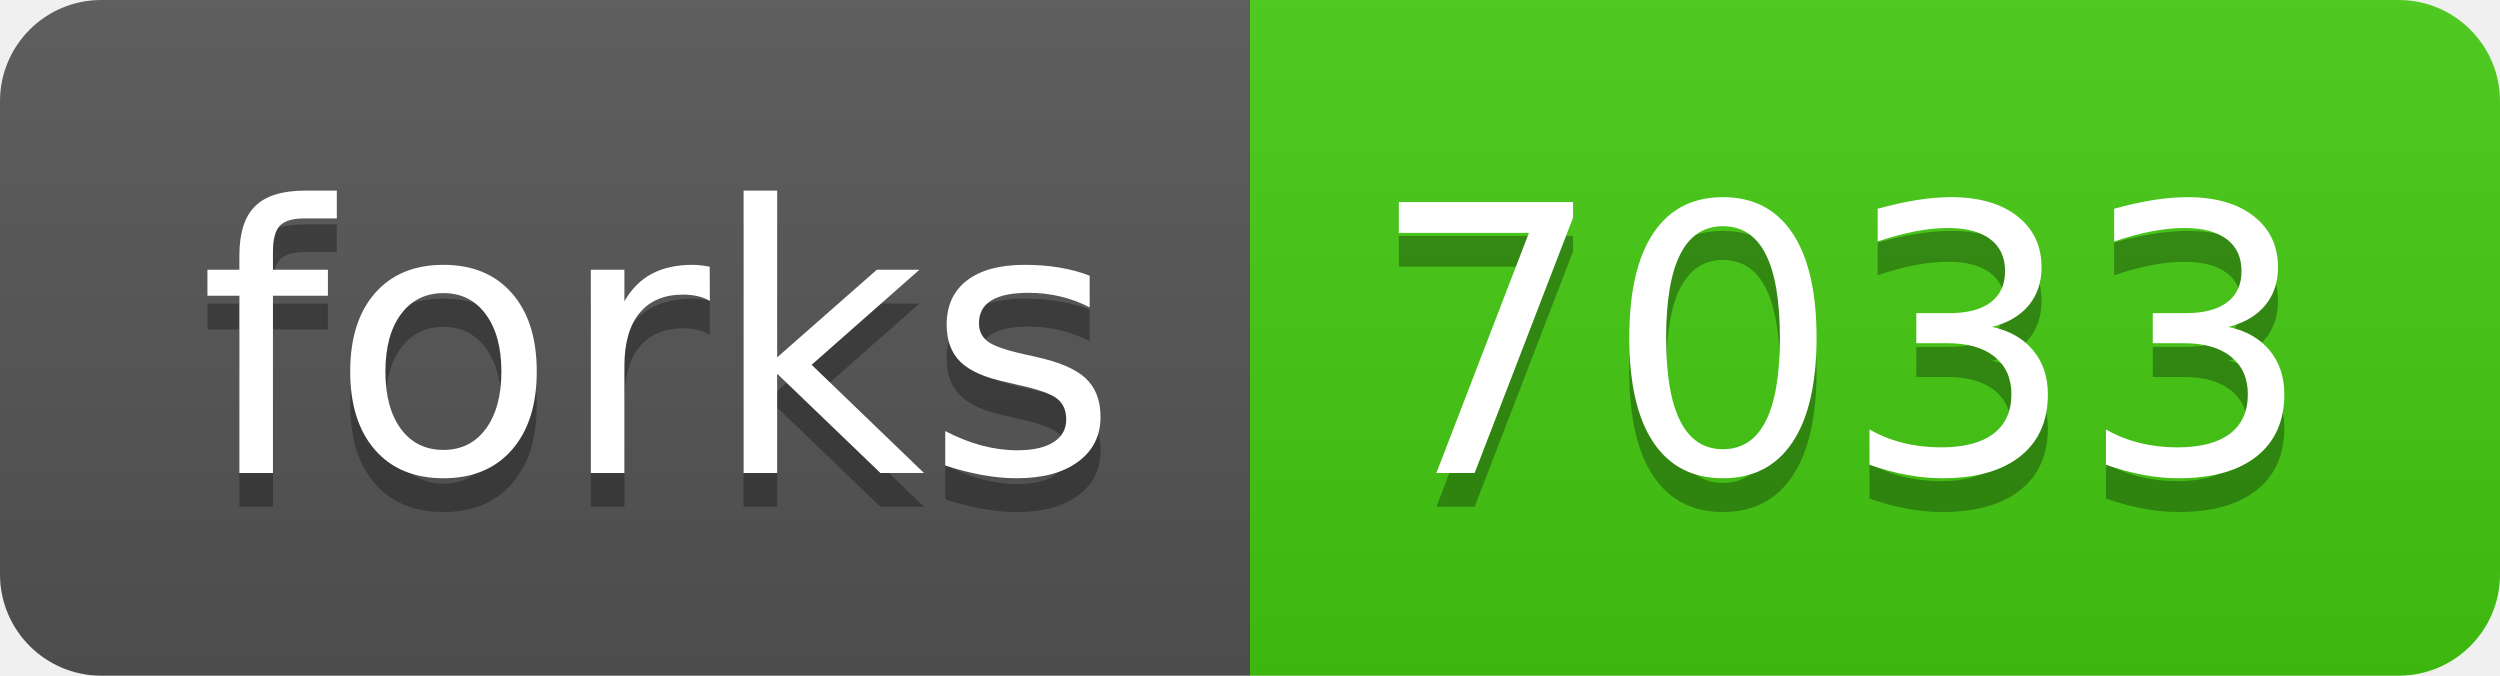
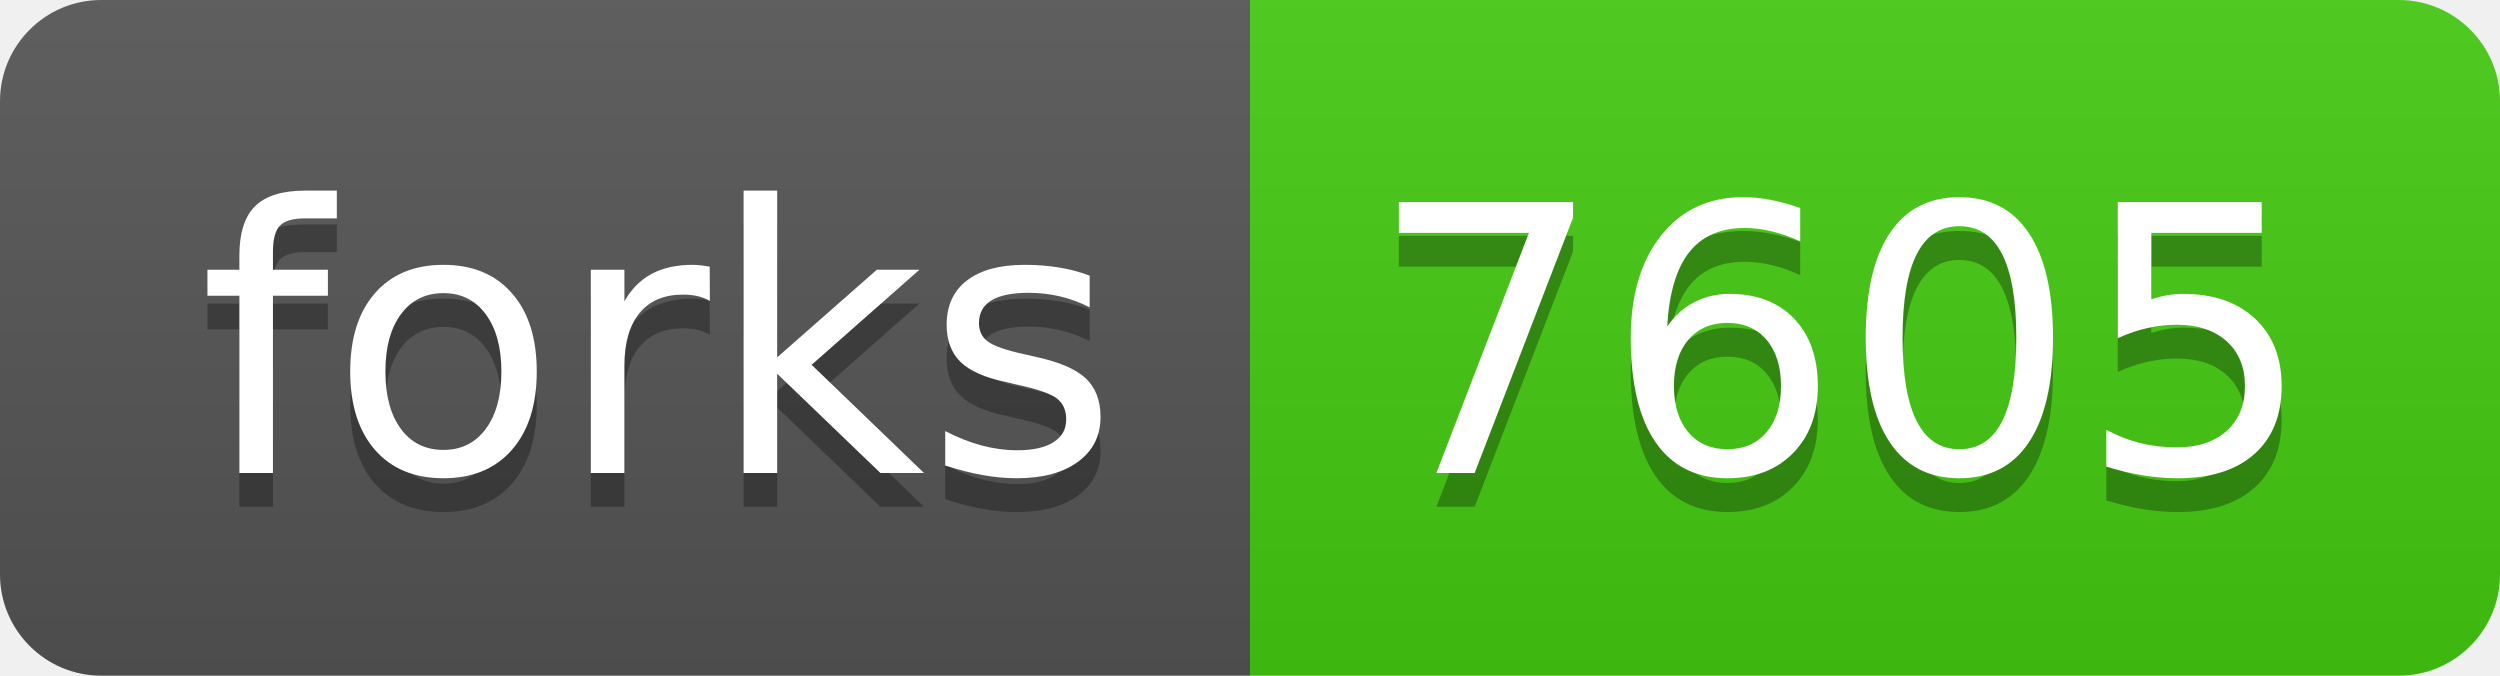
<svg xmlns="http://www.w3.org/2000/svg" width="74" height="20">
  <linearGradient id="b" x2="0" y2="100%">
    <stop offset="0" stop-color="#bbb" stop-opacity=".1" />
    <stop offset="1" stop-opacity=".1" />
  </linearGradient>
  <clipPath id="a">
    <rect width="74" height="20" rx="3" fill="#fff" />
  </clipPath>
  <g clip-path="url(#a)">
    <path fill="#555" d="M0 0h37v20H0z" />
    <path fill="#4c1" d="M37 0h37v20H37z" />
    <path fill="url(#b)" d="M0 0h74v20H0z" />
  </g>
  <g fill="#fff" text-anchor="middle" font-family="DejaVu Sans,Verdana,Geneva,sans-serif" font-size="110">
    <text x="195" y="150" fill="#010101" fill-opacity=".3" transform="scale(.1)" textLength="270">forks</text>
    <text x="195" y="140" transform="scale(.1)" textLength="270">forks</text>
-     <text x="545" y="150" fill="#010101" fill-opacity=".3" transform="scale(.1)" textLength="270">7033</text>
-     <text x="545" y="140" transform="scale(.1)" textLength="270">7033</text>
+     <text x="545" y="150" fill="#010101" fill-opacity=".3" transform="scale(.1)" textLength="270">7605</text>
+     <text x="545" y="140" transform="scale(.1)" textLength="270">7605</text>
  </g>
</svg>
